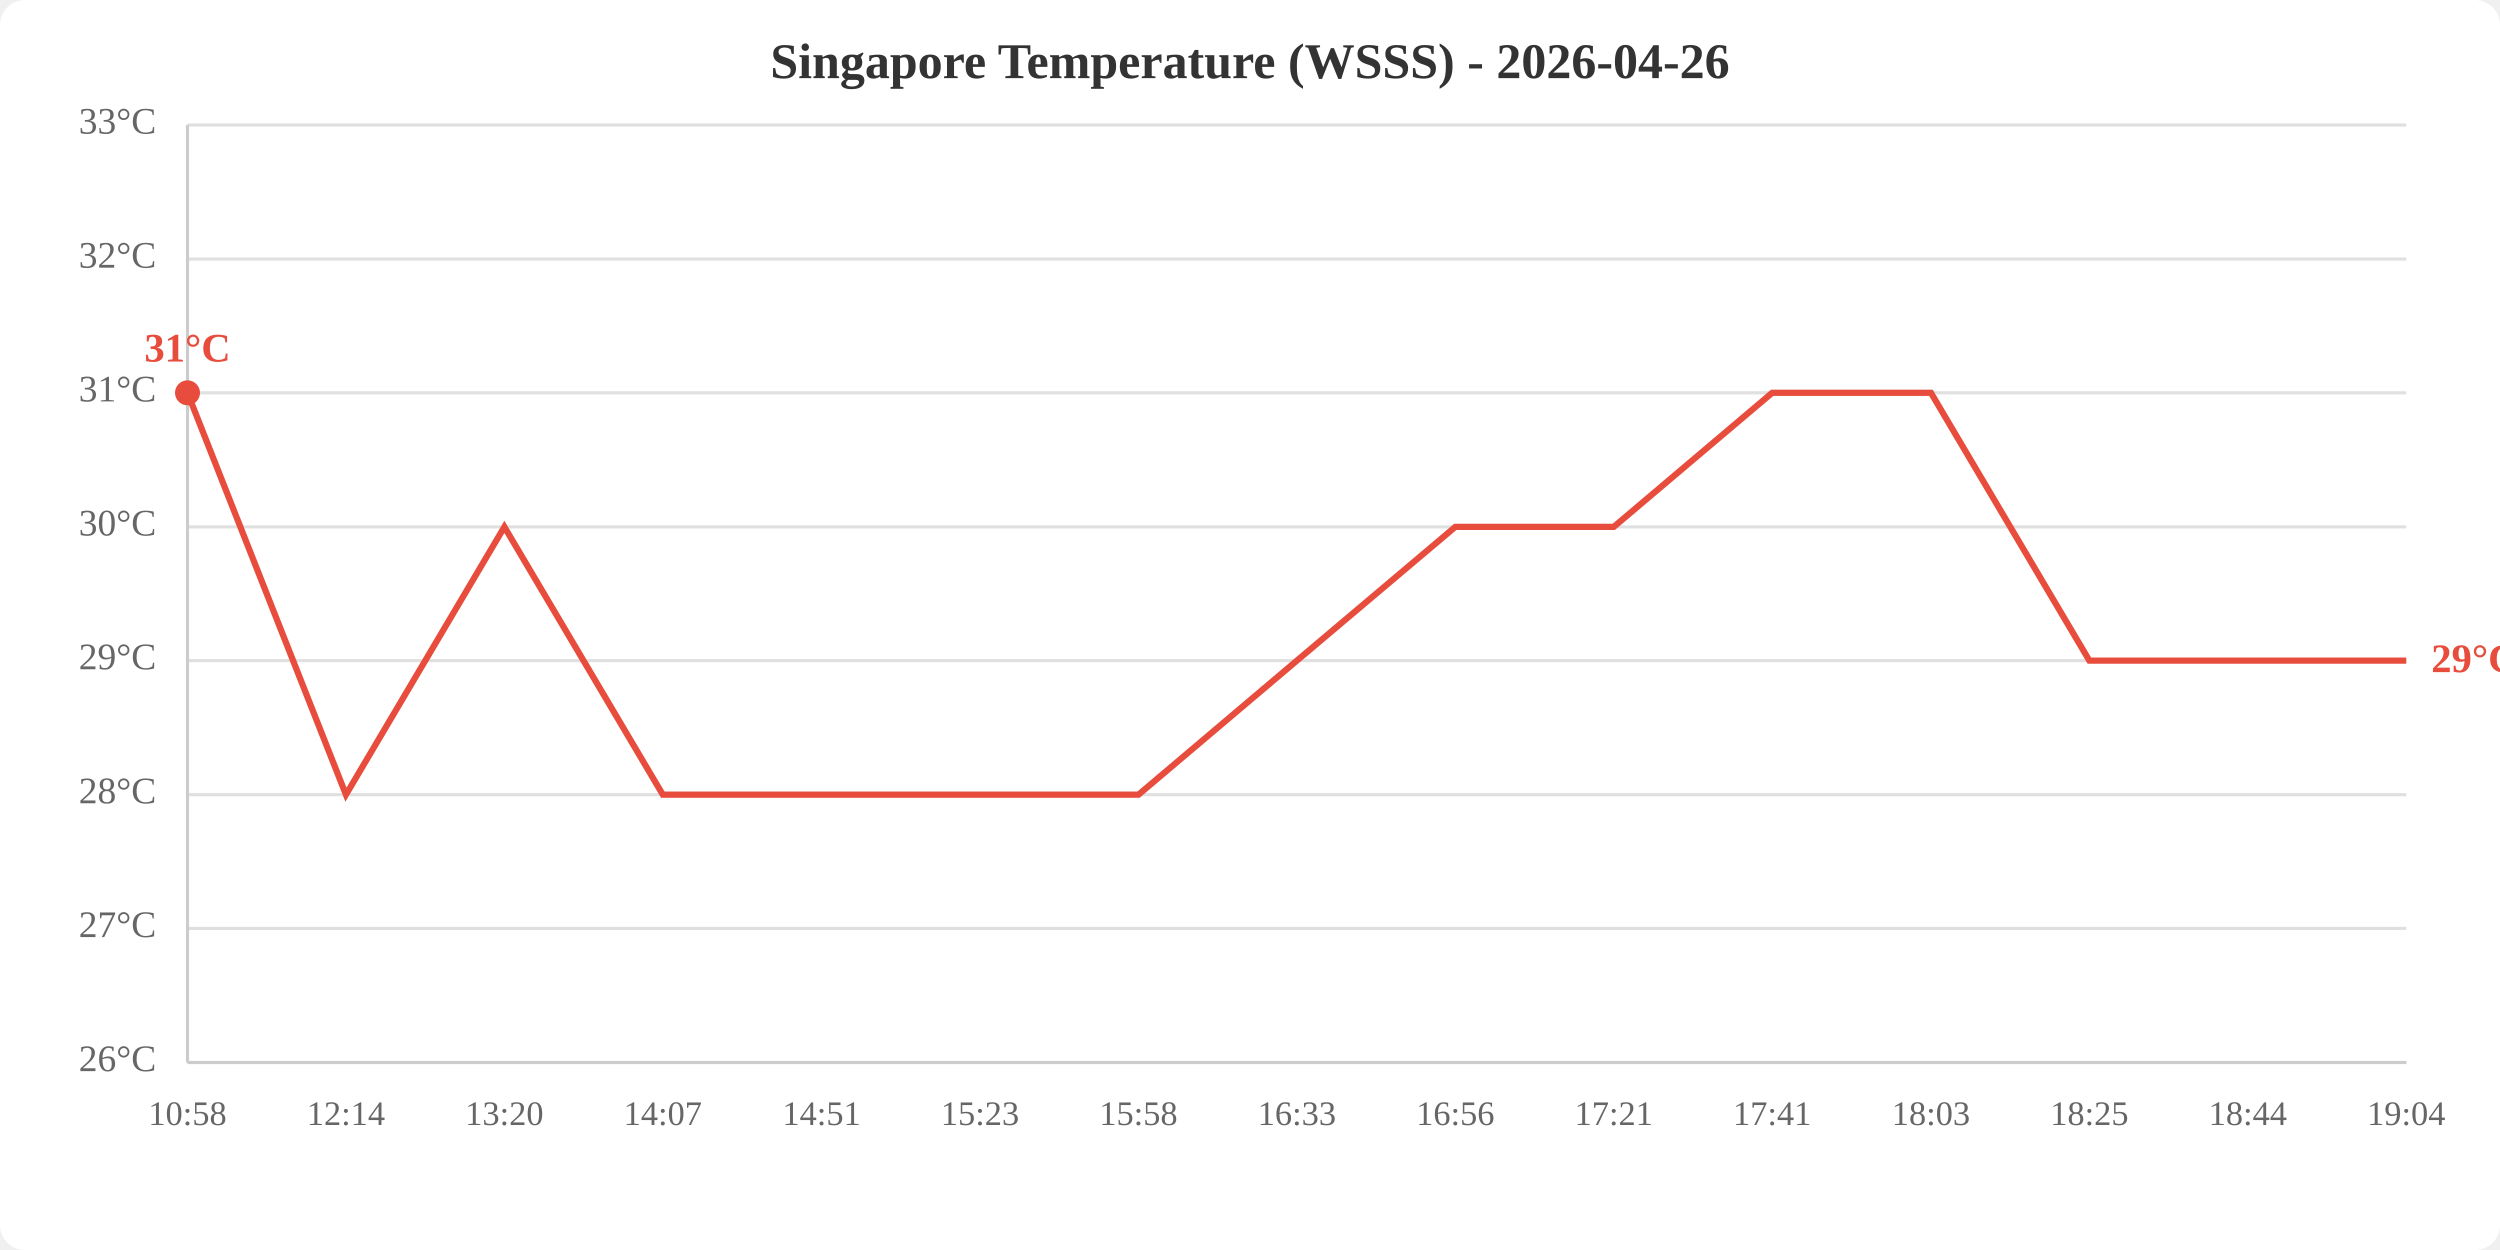
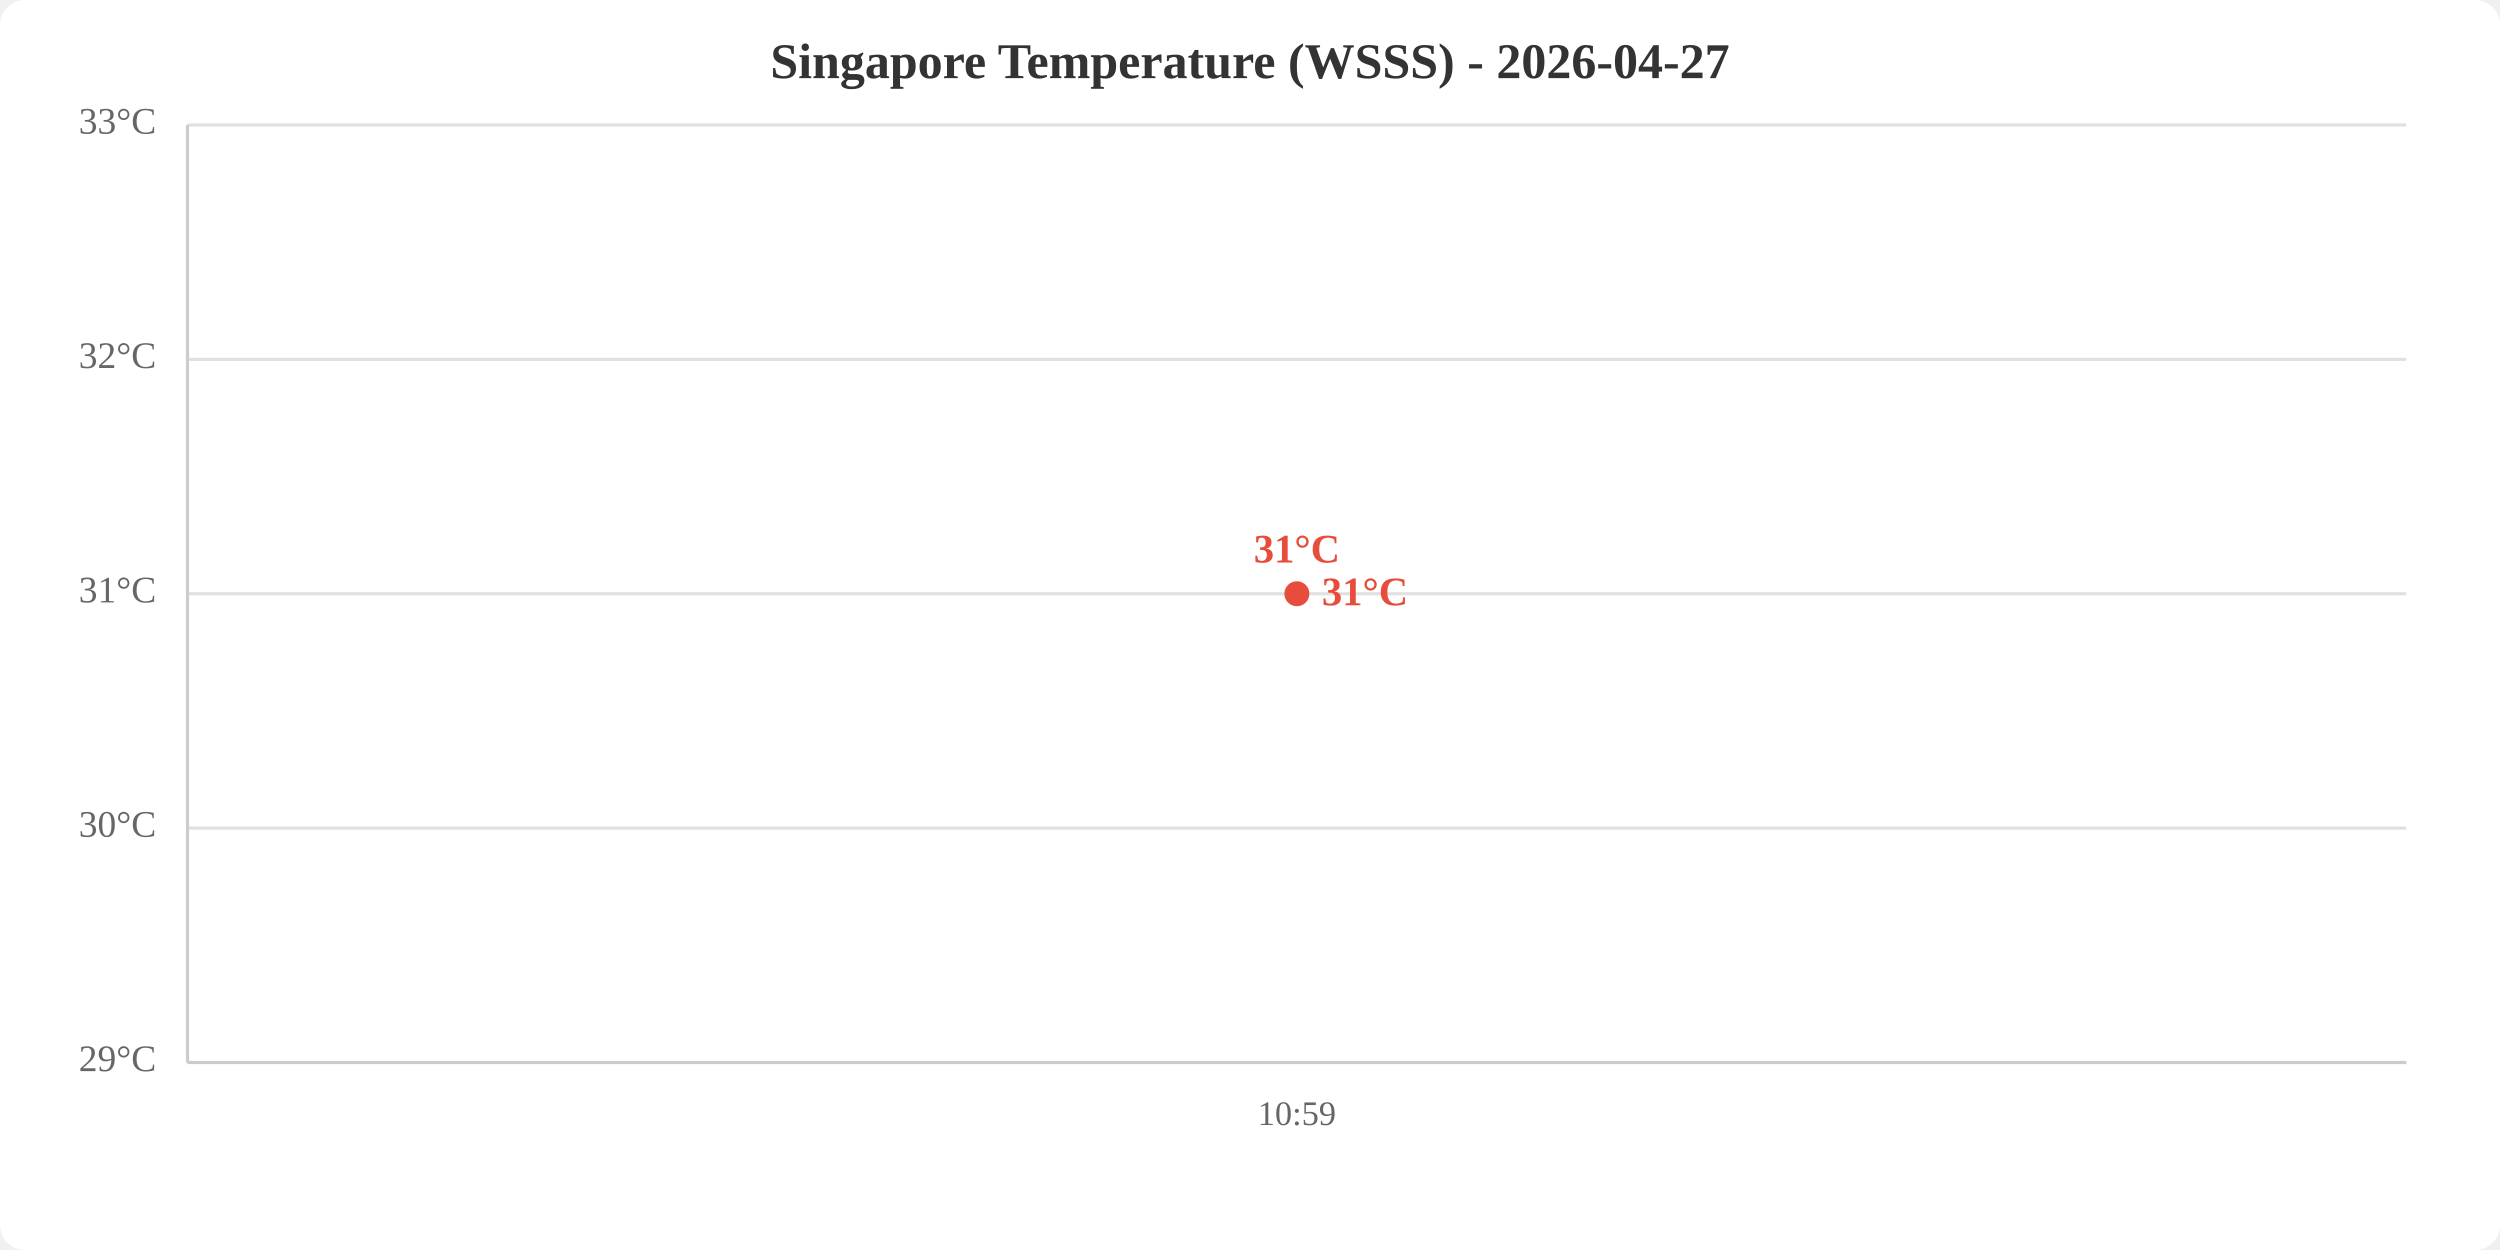
<svg xmlns="http://www.w3.org/2000/svg" viewBox="0 0 800 400" width="800" height="400">
  <rect width="800" height="400" fill="white" rx="8" />
-   <text x="400.0" y="25" text-anchor="middle" font-size="16" font-weight="bold" fill="#333">Singapore Temperature (WSSS) - 2026-04-26</text>
+   <text x="400.0" y="25" text-anchor="middle" font-size="16" font-weight="bold" fill="#333">Singapore Temperature (WSSS) - 2026-04-27</text>
  <line x1="60" y1="340.0" x2="770" y2="340.0" stroke="#e0e0e0" stroke-width="1" />
-   <line x1="60" y1="297.1" x2="770" y2="297.1" stroke="#e0e0e0" stroke-width="1" />
-   <line x1="60" y1="254.3" x2="770" y2="254.3" stroke="#e0e0e0" stroke-width="1" />
-   <line x1="60" y1="211.4" x2="770" y2="211.4" stroke="#e0e0e0" stroke-width="1" />
-   <line x1="60" y1="168.6" x2="770" y2="168.6" stroke="#e0e0e0" stroke-width="1" />
-   <line x1="60" y1="125.7" x2="770" y2="125.7" stroke="#e0e0e0" stroke-width="1" />
-   <line x1="60" y1="82.9" x2="770" y2="82.9" stroke="#e0e0e0" stroke-width="1" />
+   <line x1="60" y1="265.0" x2="770" y2="265.0" stroke="#e0e0e0" stroke-width="1" />
+   <line x1="60" y1="190.0" x2="770" y2="190.0" stroke="#e0e0e0" stroke-width="1" />
+   <line x1="60" y1="115.0" x2="770" y2="115.0" stroke="#e0e0e0" stroke-width="1" />
  <line x1="60" y1="40.0" x2="770" y2="40.0" stroke="#e0e0e0" stroke-width="1" />
-   <text x="50" y="340.0" text-anchor="end" dominant-baseline="middle" fill="#666" font-size="12">26°C</text>
-   <text x="50" y="297.1" text-anchor="end" dominant-baseline="middle" fill="#666" font-size="12">27°C</text>
-   <text x="50" y="254.3" text-anchor="end" dominant-baseline="middle" fill="#666" font-size="12">28°C</text>
-   <text x="50" y="211.4" text-anchor="end" dominant-baseline="middle" fill="#666" font-size="12">29°C</text>
-   <text x="50" y="168.6" text-anchor="end" dominant-baseline="middle" fill="#666" font-size="12">30°C</text>
-   <text x="50" y="125.7" text-anchor="end" dominant-baseline="middle" fill="#666" font-size="12">31°C</text>
-   <text x="50" y="82.9" text-anchor="end" dominant-baseline="middle" fill="#666" font-size="12">32°C</text>
+   <text x="50" y="340.0" text-anchor="end" dominant-baseline="middle" fill="#666" font-size="12">29°C</text>
+   <text x="50" y="265.0" text-anchor="end" dominant-baseline="middle" fill="#666" font-size="12">30°C</text>
+   <text x="50" y="190.0" text-anchor="end" dominant-baseline="middle" fill="#666" font-size="12">31°C</text>
+   <text x="50" y="115.0" text-anchor="end" dominant-baseline="middle" fill="#666" font-size="12">32°C</text>
  <text x="50" y="40.0" text-anchor="end" dominant-baseline="middle" fill="#666" font-size="12">33°C</text>
-   <text x="60.0" y="360" text-anchor="middle" fill="#666" font-size="11">10:58</text>
-   <text x="110.7" y="360" text-anchor="middle" fill="#666" font-size="11">12:14</text>
-   <text x="161.4" y="360" text-anchor="middle" fill="#666" font-size="11">13:20</text>
-   <text x="212.1" y="360" text-anchor="middle" fill="#666" font-size="11">14:07</text>
-   <text x="262.9" y="360" text-anchor="middle" fill="#666" font-size="11">14:51</text>
-   <text x="313.6" y="360" text-anchor="middle" fill="#666" font-size="11">15:23</text>
-   <text x="364.3" y="360" text-anchor="middle" fill="#666" font-size="11">15:58</text>
-   <text x="415.0" y="360" text-anchor="middle" fill="#666" font-size="11">16:33</text>
-   <text x="465.7" y="360" text-anchor="middle" fill="#666" font-size="11">16:56</text>
-   <text x="516.4" y="360" text-anchor="middle" fill="#666" font-size="11">17:21</text>
-   <text x="567.1" y="360" text-anchor="middle" fill="#666" font-size="11">17:41</text>
-   <text x="617.9" y="360" text-anchor="middle" fill="#666" font-size="11">18:03</text>
-   <text x="668.6" y="360" text-anchor="middle" fill="#666" font-size="11">18:25</text>
-   <text x="719.3" y="360" text-anchor="middle" fill="#666" font-size="11">18:44</text>
-   <text x="770.0" y="360" text-anchor="middle" fill="#666" font-size="11">19:04</text>
+   <text x="415.0" y="360" text-anchor="middle" fill="#666" font-size="11">10:59</text>
  <line x1="60" y1="40" x2="60" y2="340" stroke="#ccc" stroke-width="1" />
  <line x1="60" y1="340" x2="770" y2="340" stroke="#ccc" stroke-width="1" />
-   <polyline points="60.0,125.7 110.7,254.3 161.4,168.6 212.1,254.3 262.9,254.3 313.6,254.3 364.3,254.3 415.0,211.4 465.7,168.6 516.4,168.6 567.1,125.7 617.9,125.7 668.6,211.4 719.3,211.4 770.0,211.4" fill="none" stroke="#e74c3c" stroke-width="2" />
-   <circle cx="60.0" cy="125.7" r="4" fill="#e74c3c" />
-   <text x="60.0" y="115.7" text-anchor="middle" fill="#e74c3c" font-size="13" font-weight="bold">31°C</text>
-   <text x="778.0" y="211.4" fill="#e74c3c" font-size="13" font-weight="bold" dominant-baseline="middle">29°C</text>
+   <polyline points="415.0,190.0" fill="none" stroke="#e74c3c" stroke-width="2" />
+   <circle cx="415.0" cy="190.0" r="4" fill="#e74c3c" />
+   <text x="415.0" y="180.0" text-anchor="middle" fill="#e74c3c" font-size="13" font-weight="bold">31°C</text>
+   <text x="423.0" y="190.0" fill="#e74c3c" font-size="13" font-weight="bold" dominant-baseline="middle">31°C</text>
</svg>
